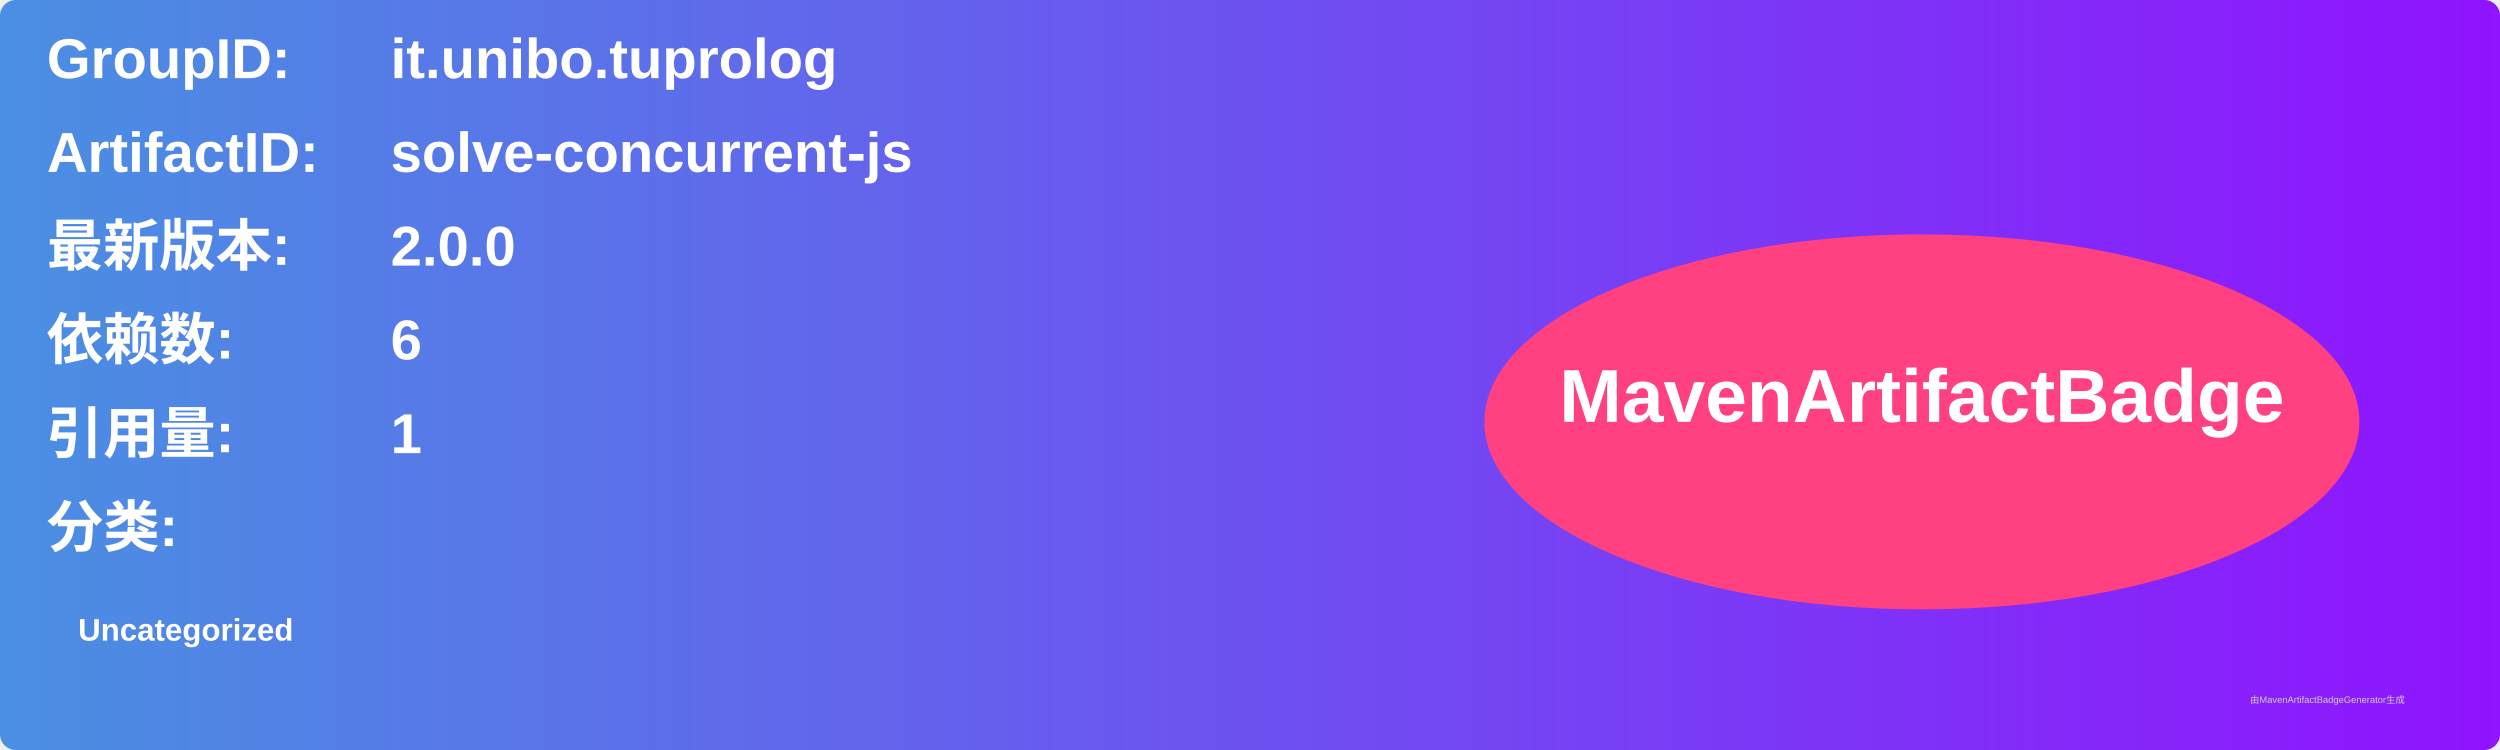
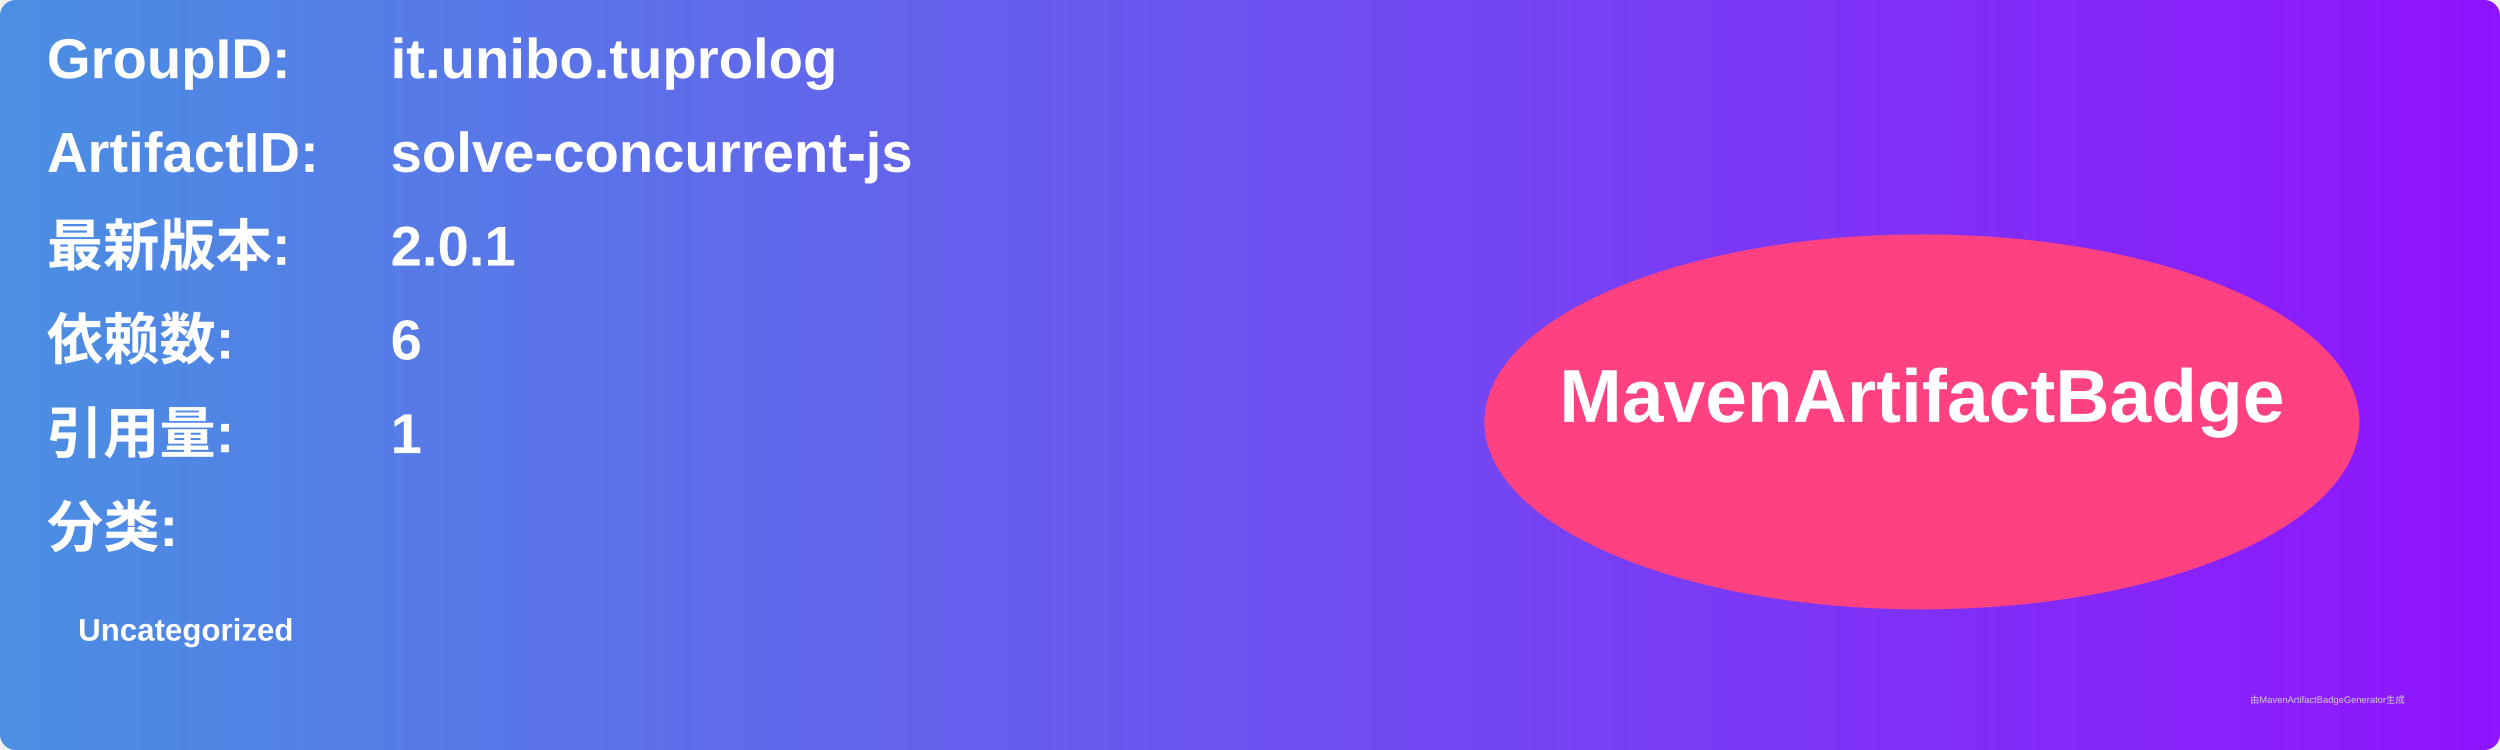
<svg xmlns="http://www.w3.org/2000/svg" width="800" height="240" viewBox="0 0 800 240">
  <linearGradient id="grad" x1="0%" y1="0%" x2="100%" y2="0%">
    <stop offset="0%" stop-color="#4a90e2" />
    <stop offset="100%" stop-color="#9013fe" />
  </linearGradient>
  <rect width="100%" height="100%" rx="5" ry="5" fill="url(#grad)" />
  <g transform="translate(15, 15)">
    <text x="0" y="10" font-family="Arial" font-size="18" fill="white" font-weight="bold" width="260">GroupID:</text>
    <text x="110" y="10" font-family="Arial" font-size="18" fill="white" font-weight="bold" width="460">it.unibo.tuprolog</text>
    <text x="0" y="40" font-family="Arial" font-size="18" fill="white" font-weight="bold" width="260">ArtifactID:</text>
    <text x="110" y="40" font-family="Arial" font-size="18" fill="white" font-weight="bold" width="460">solve-concurrent-js</text>
    <text x="0" y="70" font-family="Arial" font-size="18" fill="white" font-weight="bold">最新版本:</text>
    <text x="110" y="70" font-family="Arial" font-size="18" fill="white" font-weight="bold">
-       <tspan font-weight="bold">2.0.0</tspan>
+       <tspan font-weight="bold">2.0.1</tspan>
    </text>
    <text x="0" y="100" font-family="Arial" font-size="18" fill="white" font-weight="bold">依赖数: </text>
    <text x="110" y="100" font-family="Arial" font-size="18" fill="white">
      <tspan font-weight="bold">6</tspan>
    </text>
    <text x="0" y="130" font-family="Arial" font-size="18" fill="white" font-weight="bold">引用量: </text>
    <text x="110" y="130" font-family="Arial" font-size="18" fill="white">
      <tspan font-weight="bold">1</tspan>
    </text>
    <text x="0" y="160" font-family="Arial" font-size="18" fill="white" font-weight="bold">分类:</text>
    <text x="10" y="190" font-family="Arial" font-size="10" fill="white">
      <tspan font-weight="bold">Uncategorized</tspan>
    </text>
    <ellipse cx="600" cy="120" rx="140" ry="60" fill="#ff4081" />
    <text x="600" y="120" text-anchor="middle" font-family="Arial" font-size="24" fill="white" font-weight="bold">MavenArtifactBadge</text>
  </g>
  <text x="720" y="225" font-family="Arial" font-size="3" fill="#d0d0d0">由MavenArtifactBadgeGenerator生成</text>
</svg>
